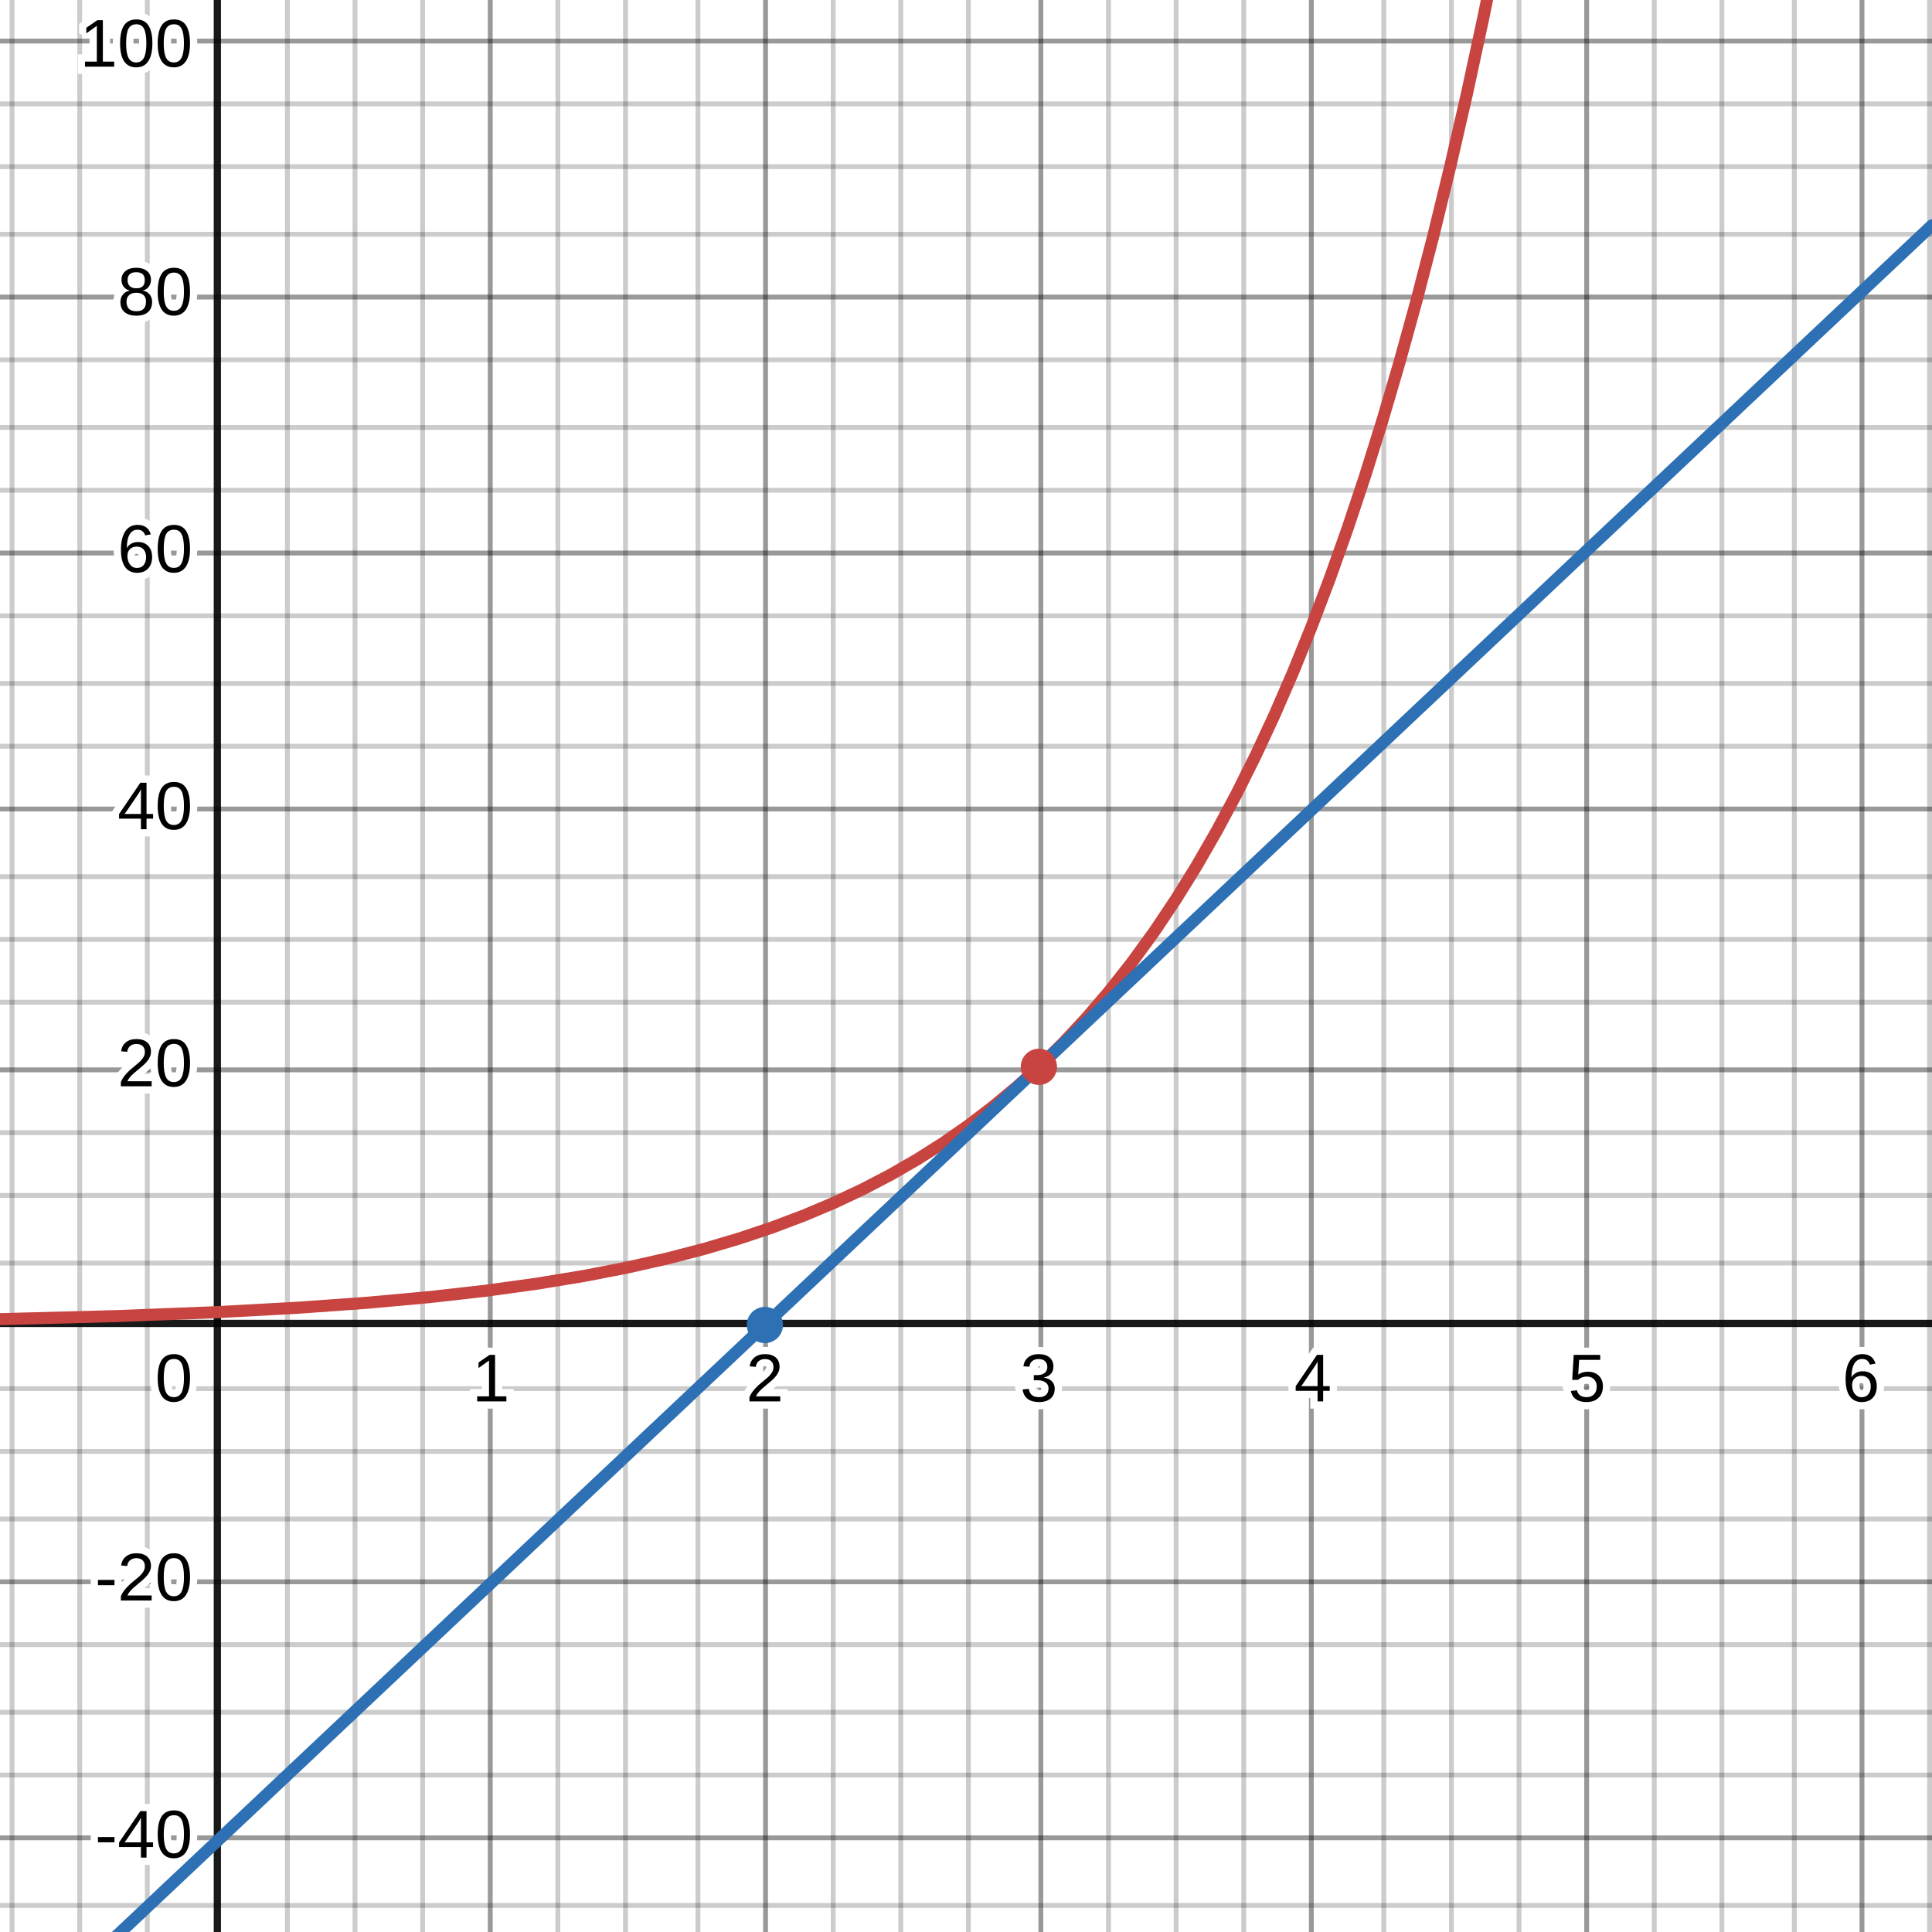
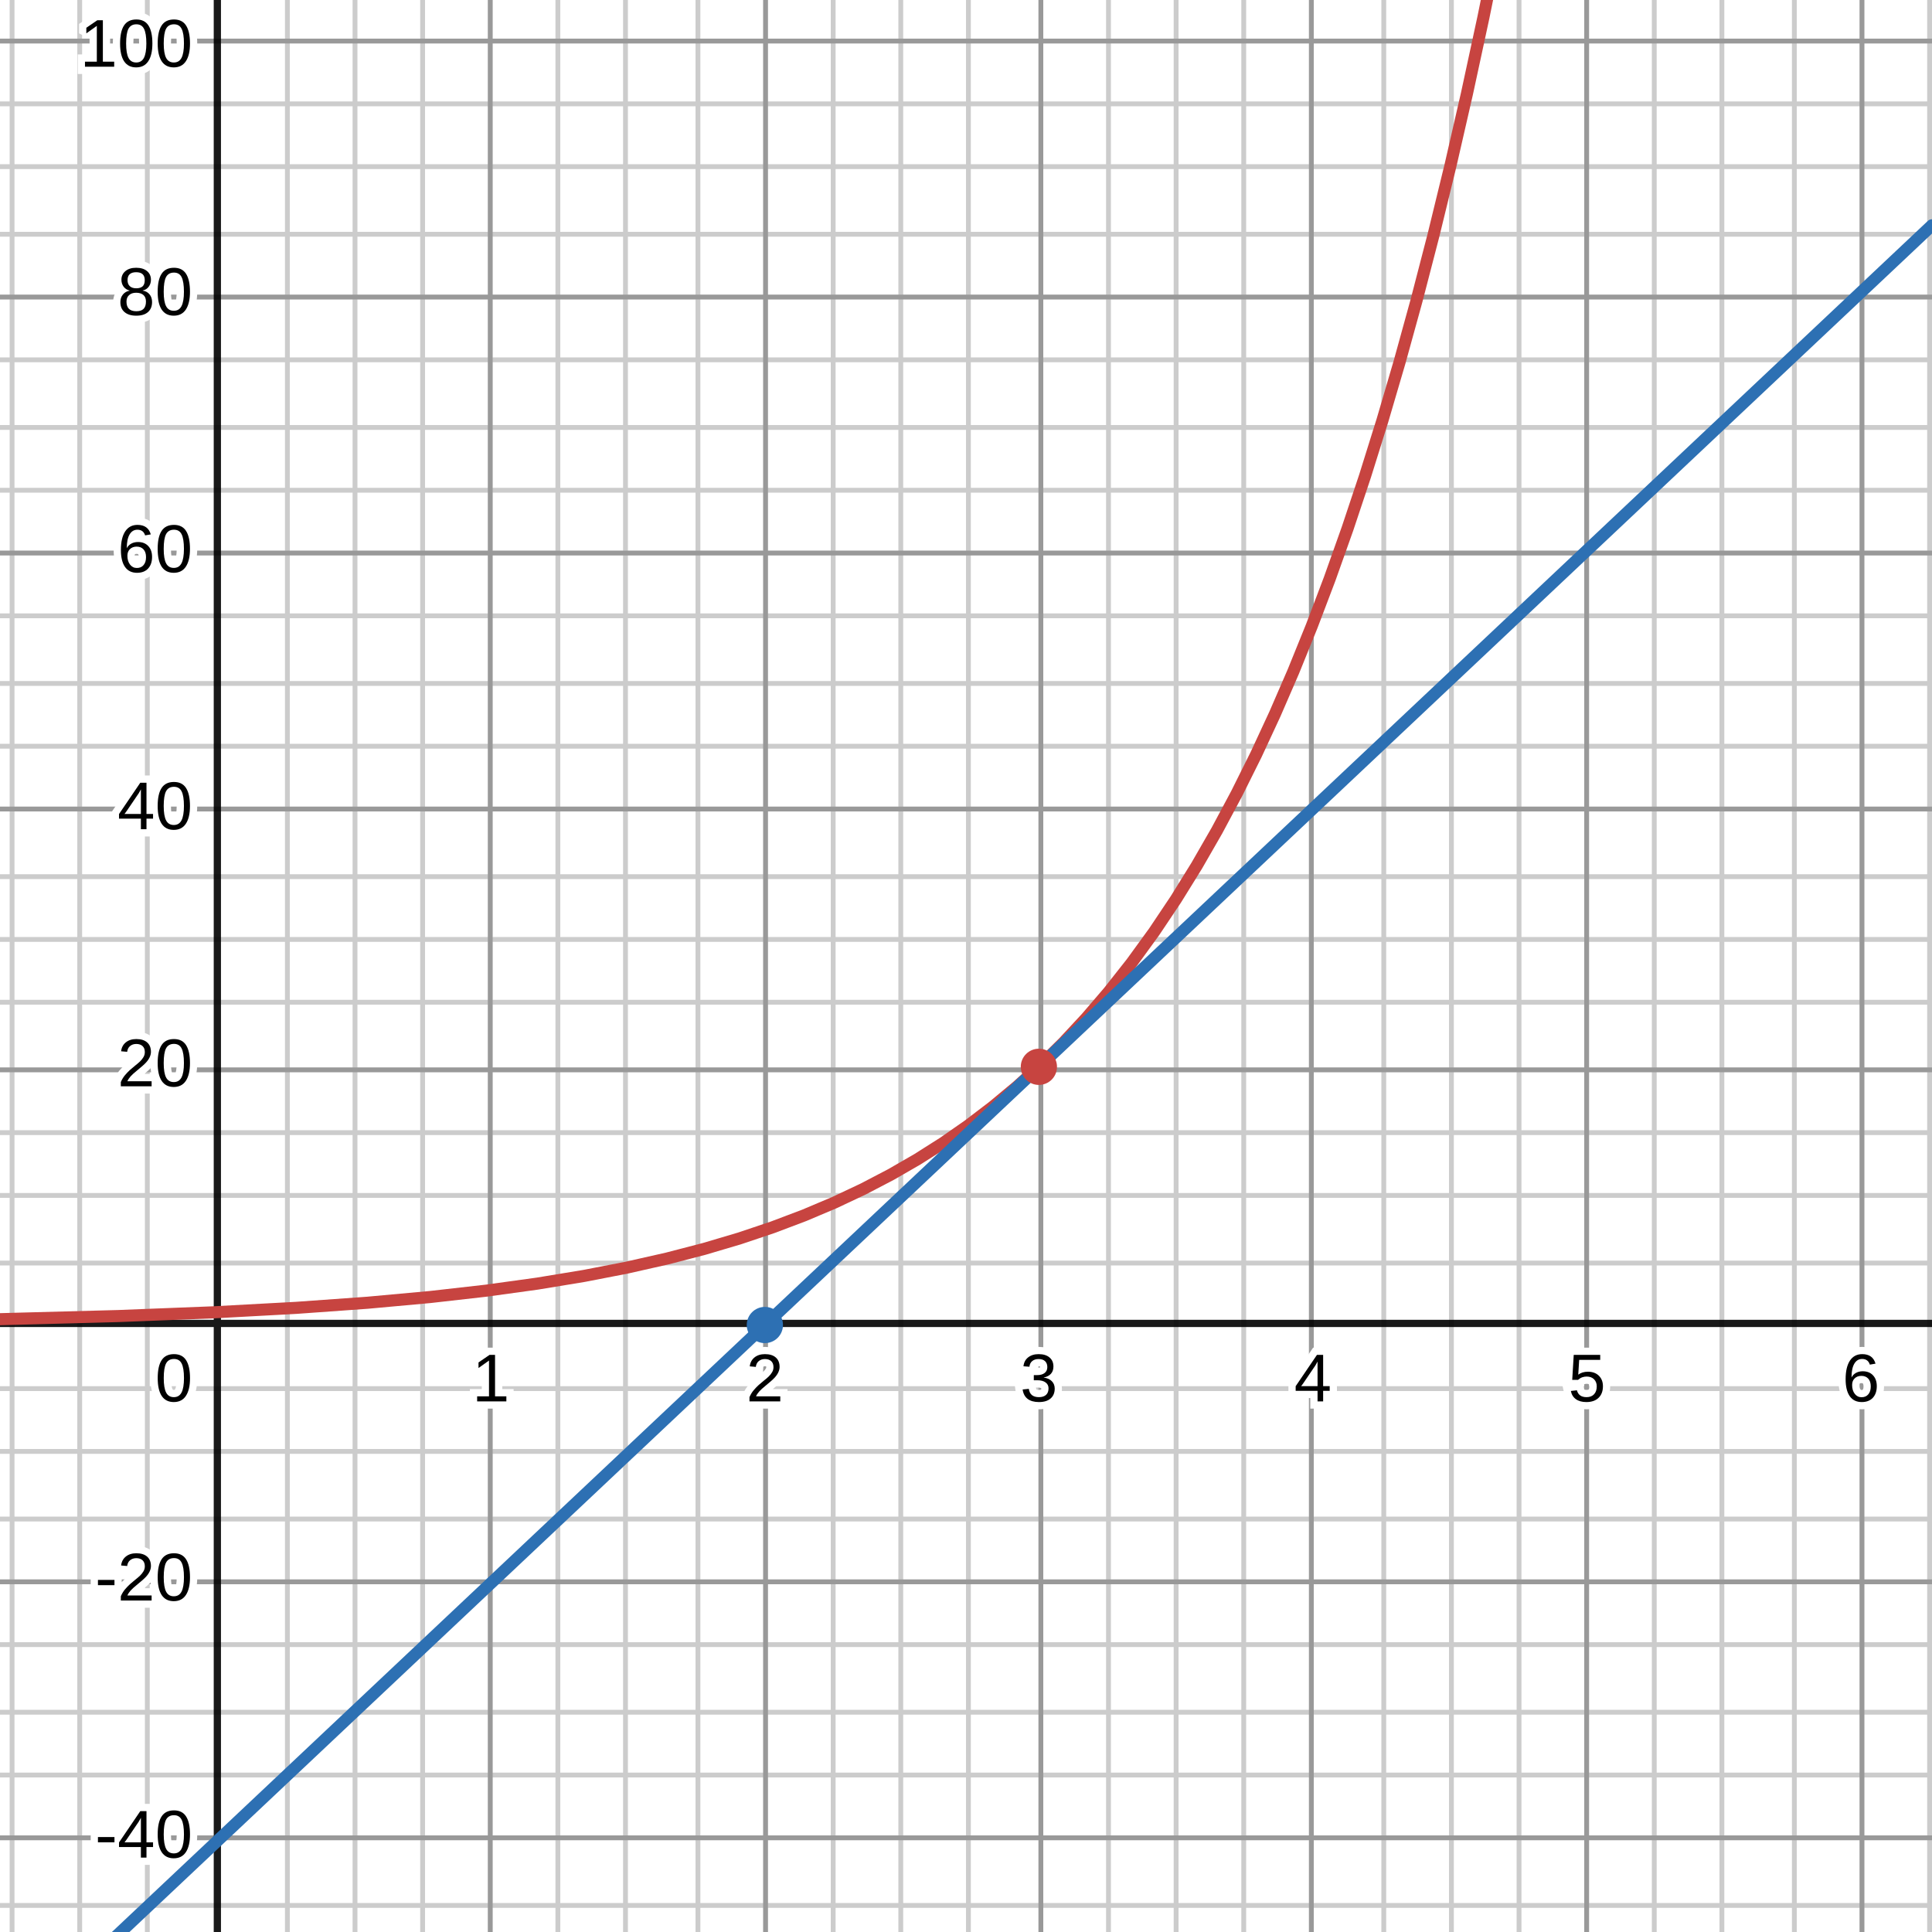
- <svg xmlns="http://www.w3.org/2000/svg" version="1.1" width="800" height="800">
-   <defs />
-   <g transform="scale(2,2)">
-     <g id="background-632c7cfc">
-       <rect fill="white" stroke="none" x="0" y="0" width="400" height="400" class="dcg-svg-background" />
+ <svg xmlns="http://www.w3.org/2000/svg" viewBox="0 0 800 800">
+   <g transform="scale(2)">
+     <path fill="#fff" class="dcg-svg-background" d="M0 0h400v400H0z" />
+     <path fill="none" stroke="#000" class="dcg-svg-minor-gridline" paint-order="fill stroke markers" d="M2.5 0v400m14-400v400m14-400v400m29-400v400m14-400v400m14-400v400m14-400v400m14-400v400m14-400v400m15-400v400m14-400v400m14-400v400m14-400v400m14-400v400m15-400v400m14-400v400m14-400v400m14-400v400m14-400v400m15-400v400m14-400v400m14-400v400m14-400v400m14-400v400m14-400v400m15-400v400m14-400v400m14-400v400M0 394.5h400m-400-14h400m-400-13h400m-400-13h400m-400-14h400m-400-13h400m-400-13h400m-400-14h400m-400-13h400m-400-26h400m-400-14h400m-400-13h400m-400-13h400m-400-14h400m-400-13h400m-400-13h400m-400-14h400m-400-13h400m-400-13h400m-400-14h400m-400-13h400m-400-13h400M0 88.5h400M0 74.5h400M0 61.5h400M0 48.5h400M0 34.5h400M0 21.5h400M0 8.5h400" stroke-opacity="0.2" stroke-miterlimit="10" />
+     <path fill="none" stroke="#000" class="dcg-svg-major-gridline" paint-order="fill stroke markers" d="M101.5 0v400m57-400v400m57-400v400m56-400v400m57-400v400m57-400v400M0 380.5h400m-400-53h400M0 221.5h400m-400-54h400m-400-53h400M0 61.5h400M0 8.5h400" stroke-opacity="0.25" stroke-miterlimit="10" />
+     <path fill="none" stroke="#000" class="dcg-svg-axis-line" paint-order="fill stroke markers" d="M45 0v400M0 274h400" stroke-opacity="0.9" stroke-miterlimit="10" stroke-width="1.5" />
+     <g class="dcg-svg-axis-value">
+       <text fill="none" stroke="#fff" font-family="Arial" font-size="14" text-decoration="normal" x="36" y="290.14" text-anchor="middle" stroke-miterlimit="2" stroke-width="3">0</text>
+       <text font-family="Arial" font-size="14" text-decoration="normal" x="36" y="290.14" text-anchor="middle">0</text>
    </g>
-     <g id="graphpaper-632c7cfc">
-       <g id="grid-632c7cfc">
-         <g>
-           <path fill="none" stroke="rgb(0,0,0)" class="dcg-svg-minor-gridline" paint-order="fill stroke markers" d=" M 2.5 0 L 2.5 400" stroke-opacity="0.2" stroke-miterlimit="10" stroke-dasharray="" />
-           <path fill="none" stroke="rgb(0,0,0)" class="dcg-svg-minor-gridline" paint-order="fill stroke markers" d=" M 16.5 0 L 16.5 400" stroke-opacity="0.2" stroke-miterlimit="10" stroke-dasharray="" />
-           <path fill="none" stroke="rgb(0,0,0)" class="dcg-svg-minor-gridline" paint-order="fill stroke markers" d=" M 30.5 0 L 30.5 400" stroke-opacity="0.2" stroke-miterlimit="10" stroke-dasharray="" />
-           <path fill="none" stroke="rgb(0,0,0)" class="dcg-svg-minor-gridline" paint-order="fill stroke markers" d=" M 59.5 0 L 59.5 400" stroke-opacity="0.2" stroke-miterlimit="10" stroke-dasharray="" />
-           <path fill="none" stroke="rgb(0,0,0)" class="dcg-svg-minor-gridline" paint-order="fill stroke markers" d=" M 73.5 0 L 73.5 400" stroke-opacity="0.2" stroke-miterlimit="10" stroke-dasharray="" />
-           <path fill="none" stroke="rgb(0,0,0)" class="dcg-svg-minor-gridline" paint-order="fill stroke markers" d=" M 87.5 0 L 87.5 400" stroke-opacity="0.2" stroke-miterlimit="10" stroke-dasharray="" />
-           <path fill="none" stroke="rgb(0,0,0)" class="dcg-svg-minor-gridline" paint-order="fill stroke markers" d=" M 101.5 0 L 101.5 400" stroke-opacity="0.2" stroke-miterlimit="10" stroke-dasharray="" />
-           <path fill="none" stroke="rgb(0,0,0)" class="dcg-svg-minor-gridline" paint-order="fill stroke markers" d=" M 115.5 0 L 115.5 400" stroke-opacity="0.2" stroke-miterlimit="10" stroke-dasharray="" />
-           <path fill="none" stroke="rgb(0,0,0)" class="dcg-svg-minor-gridline" paint-order="fill stroke markers" d=" M 129.5 0 L 129.5 400" stroke-opacity="0.2" stroke-miterlimit="10" stroke-dasharray="" />
-           <path fill="none" stroke="rgb(0,0,0)" class="dcg-svg-minor-gridline" paint-order="fill stroke markers" d=" M 144.5 0 L 144.5 400" stroke-opacity="0.2" stroke-miterlimit="10" stroke-dasharray="" />
-           <path fill="none" stroke="rgb(0,0,0)" class="dcg-svg-minor-gridline" paint-order="fill stroke markers" d=" M 158.5 0 L 158.5 400" stroke-opacity="0.2" stroke-miterlimit="10" stroke-dasharray="" />
-           <path fill="none" stroke="rgb(0,0,0)" class="dcg-svg-minor-gridline" paint-order="fill stroke markers" d=" M 172.5 0 L 172.5 400" stroke-opacity="0.2" stroke-miterlimit="10" stroke-dasharray="" />
-           <path fill="none" stroke="rgb(0,0,0)" class="dcg-svg-minor-gridline" paint-order="fill stroke markers" d=" M 186.5 0 L 186.5 400" stroke-opacity="0.2" stroke-miterlimit="10" stroke-dasharray="" />
-           <path fill="none" stroke="rgb(0,0,0)" class="dcg-svg-minor-gridline" paint-order="fill stroke markers" d=" M 200.5 0 L 200.5 400" stroke-opacity="0.2" stroke-miterlimit="10" stroke-dasharray="" />
-           <path fill="none" stroke="rgb(0,0,0)" class="dcg-svg-minor-gridline" paint-order="fill stroke markers" d=" M 215.5 0 L 215.5 400" stroke-opacity="0.2" stroke-miterlimit="10" stroke-dasharray="" />
-           <path fill="none" stroke="rgb(0,0,0)" class="dcg-svg-minor-gridline" paint-order="fill stroke markers" d=" M 229.5 0 L 229.5 400" stroke-opacity="0.2" stroke-miterlimit="10" stroke-dasharray="" />
-           <path fill="none" stroke="rgb(0,0,0)" class="dcg-svg-minor-gridline" paint-order="fill stroke markers" d=" M 243.5 0 L 243.5 400" stroke-opacity="0.2" stroke-miterlimit="10" stroke-dasharray="" />
-           <path fill="none" stroke="rgb(0,0,0)" class="dcg-svg-minor-gridline" paint-order="fill stroke markers" d=" M 257.5 0 L 257.5 400" stroke-opacity="0.2" stroke-miterlimit="10" stroke-dasharray="" />
-           <path fill="none" stroke="rgb(0,0,0)" class="dcg-svg-minor-gridline" paint-order="fill stroke markers" d=" M 271.5 0 L 271.5 400" stroke-opacity="0.2" stroke-miterlimit="10" stroke-dasharray="" />
-           <path fill="none" stroke="rgb(0,0,0)" class="dcg-svg-minor-gridline" paint-order="fill stroke markers" d=" M 286.5 0 L 286.5 400" stroke-opacity="0.2" stroke-miterlimit="10" stroke-dasharray="" />
-           <path fill="none" stroke="rgb(0,0,0)" class="dcg-svg-minor-gridline" paint-order="fill stroke markers" d=" M 300.5 0 L 300.5 400" stroke-opacity="0.2" stroke-miterlimit="10" stroke-dasharray="" />
-           <path fill="none" stroke="rgb(0,0,0)" class="dcg-svg-minor-gridline" paint-order="fill stroke markers" d=" M 314.5 0 L 314.5 400" stroke-opacity="0.2" stroke-miterlimit="10" stroke-dasharray="" />
-           <path fill="none" stroke="rgb(0,0,0)" class="dcg-svg-minor-gridline" paint-order="fill stroke markers" d=" M 328.5 0 L 328.5 400" stroke-opacity="0.2" stroke-miterlimit="10" stroke-dasharray="" />
-           <path fill="none" stroke="rgb(0,0,0)" class="dcg-svg-minor-gridline" paint-order="fill stroke markers" d=" M 342.5 0 L 342.5 400" stroke-opacity="0.2" stroke-miterlimit="10" stroke-dasharray="" />
-           <path fill="none" stroke="rgb(0,0,0)" class="dcg-svg-minor-gridline" paint-order="fill stroke markers" d=" M 356.5 0 L 356.5 400" stroke-opacity="0.2" stroke-miterlimit="10" stroke-dasharray="" />
-           <path fill="none" stroke="rgb(0,0,0)" class="dcg-svg-minor-gridline" paint-order="fill stroke markers" d=" M 371.5 0 L 371.5 400" stroke-opacity="0.2" stroke-miterlimit="10" stroke-dasharray="" />
-           <path fill="none" stroke="rgb(0,0,0)" class="dcg-svg-minor-gridline" paint-order="fill stroke markers" d=" M 385.5 0 L 385.5 400" stroke-opacity="0.2" stroke-miterlimit="10" stroke-dasharray="" />
-           <path fill="none" stroke="rgb(0,0,0)" class="dcg-svg-minor-gridline" paint-order="fill stroke markers" d=" M 399.5 0 L 399.5 400" stroke-opacity="0.2" stroke-miterlimit="10" stroke-dasharray="" />
-           <path fill="none" stroke="rgb(0,0,0)" class="dcg-svg-minor-gridline" paint-order="fill stroke markers" d=" M 0 394.5 L 400 394.5" stroke-opacity="0.2" stroke-miterlimit="10" stroke-dasharray="" />
-           <path fill="none" stroke="rgb(0,0,0)" class="dcg-svg-minor-gridline" paint-order="fill stroke markers" d=" M 0 380.5 L 400 380.5" stroke-opacity="0.2" stroke-miterlimit="10" stroke-dasharray="" />
-           <path fill="none" stroke="rgb(0,0,0)" class="dcg-svg-minor-gridline" paint-order="fill stroke markers" d=" M 0 367.5 L 400 367.5" stroke-opacity="0.2" stroke-miterlimit="10" stroke-dasharray="" />
-           <path fill="none" stroke="rgb(0,0,0)" class="dcg-svg-minor-gridline" paint-order="fill stroke markers" d=" M 0 354.5 L 400 354.5" stroke-opacity="0.2" stroke-miterlimit="10" stroke-dasharray="" />
-           <path fill="none" stroke="rgb(0,0,0)" class="dcg-svg-minor-gridline" paint-order="fill stroke markers" d=" M 0 340.5 L 400 340.5" stroke-opacity="0.2" stroke-miterlimit="10" stroke-dasharray="" />
-           <path fill="none" stroke="rgb(0,0,0)" class="dcg-svg-minor-gridline" paint-order="fill stroke markers" d=" M 0 327.5 L 400 327.5" stroke-opacity="0.2" stroke-miterlimit="10" stroke-dasharray="" />
-           <path fill="none" stroke="rgb(0,0,0)" class="dcg-svg-minor-gridline" paint-order="fill stroke markers" d=" M 0 314.5 L 400 314.5" stroke-opacity="0.2" stroke-miterlimit="10" stroke-dasharray="" />
-           <path fill="none" stroke="rgb(0,0,0)" class="dcg-svg-minor-gridline" paint-order="fill stroke markers" d=" M 0 300.5 L 400 300.5" stroke-opacity="0.2" stroke-miterlimit="10" stroke-dasharray="" />
-           <path fill="none" stroke="rgb(0,0,0)" class="dcg-svg-minor-gridline" paint-order="fill stroke markers" d=" M 0 287.5 L 400 287.5" stroke-opacity="0.2" stroke-miterlimit="10" stroke-dasharray="" />
-           <path fill="none" stroke="rgb(0,0,0)" class="dcg-svg-minor-gridline" paint-order="fill stroke markers" d=" M 0 261.5 L 400 261.5" stroke-opacity="0.2" stroke-miterlimit="10" stroke-dasharray="" />
-           <path fill="none" stroke="rgb(0,0,0)" class="dcg-svg-minor-gridline" paint-order="fill stroke markers" d=" M 0 247.5 L 400 247.5" stroke-opacity="0.2" stroke-miterlimit="10" stroke-dasharray="" />
-           <path fill="none" stroke="rgb(0,0,0)" class="dcg-svg-minor-gridline" paint-order="fill stroke markers" d=" M 0 234.5 L 400 234.5" stroke-opacity="0.2" stroke-miterlimit="10" stroke-dasharray="" />
-           <path fill="none" stroke="rgb(0,0,0)" class="dcg-svg-minor-gridline" paint-order="fill stroke markers" d=" M 0 221.5 L 400 221.5" stroke-opacity="0.2" stroke-miterlimit="10" stroke-dasharray="" />
-           <path fill="none" stroke="rgb(0,0,0)" class="dcg-svg-minor-gridline" paint-order="fill stroke markers" d=" M 0 207.5 L 400 207.5" stroke-opacity="0.2" stroke-miterlimit="10" stroke-dasharray="" />
-           <path fill="none" stroke="rgb(0,0,0)" class="dcg-svg-minor-gridline" paint-order="fill stroke markers" d=" M 0 194.5 L 400 194.5" stroke-opacity="0.2" stroke-miterlimit="10" stroke-dasharray="" />
-           <path fill="none" stroke="rgb(0,0,0)" class="dcg-svg-minor-gridline" paint-order="fill stroke markers" d=" M 0 181.5 L 400 181.5" stroke-opacity="0.2" stroke-miterlimit="10" stroke-dasharray="" />
-           <path fill="none" stroke="rgb(0,0,0)" class="dcg-svg-minor-gridline" paint-order="fill stroke markers" d=" M 0 167.5 L 400 167.5" stroke-opacity="0.2" stroke-miterlimit="10" stroke-dasharray="" />
-           <path fill="none" stroke="rgb(0,0,0)" class="dcg-svg-minor-gridline" paint-order="fill stroke markers" d=" M 0 154.5 L 400 154.5" stroke-opacity="0.2" stroke-miterlimit="10" stroke-dasharray="" />
-           <path fill="none" stroke="rgb(0,0,0)" class="dcg-svg-minor-gridline" paint-order="fill stroke markers" d=" M 0 141.5 L 400 141.5" stroke-opacity="0.2" stroke-miterlimit="10" stroke-dasharray="" />
-           <path fill="none" stroke="rgb(0,0,0)" class="dcg-svg-minor-gridline" paint-order="fill stroke markers" d=" M 0 127.5 L 400 127.5" stroke-opacity="0.2" stroke-miterlimit="10" stroke-dasharray="" />
-           <path fill="none" stroke="rgb(0,0,0)" class="dcg-svg-minor-gridline" paint-order="fill stroke markers" d=" M 0 114.5 L 400 114.5" stroke-opacity="0.2" stroke-miterlimit="10" stroke-dasharray="" />
-           <path fill="none" stroke="rgb(0,0,0)" class="dcg-svg-minor-gridline" paint-order="fill stroke markers" d=" M 0 101.5 L 400 101.5" stroke-opacity="0.2" stroke-miterlimit="10" stroke-dasharray="" />
-           <path fill="none" stroke="rgb(0,0,0)" class="dcg-svg-minor-gridline" paint-order="fill stroke markers" d=" M 0 88.5 L 400 88.5" stroke-opacity="0.2" stroke-miterlimit="10" stroke-dasharray="" />
-           <path fill="none" stroke="rgb(0,0,0)" class="dcg-svg-minor-gridline" paint-order="fill stroke markers" d=" M 0 74.5 L 400 74.5" stroke-opacity="0.2" stroke-miterlimit="10" stroke-dasharray="" />
-           <path fill="none" stroke="rgb(0,0,0)" class="dcg-svg-minor-gridline" paint-order="fill stroke markers" d=" M 0 61.5 L 400 61.5" stroke-opacity="0.2" stroke-miterlimit="10" stroke-dasharray="" />
-           <path fill="none" stroke="rgb(0,0,0)" class="dcg-svg-minor-gridline" paint-order="fill stroke markers" d=" M 0 48.5 L 400 48.5" stroke-opacity="0.2" stroke-miterlimit="10" stroke-dasharray="" />
-           <path fill="none" stroke="rgb(0,0,0)" class="dcg-svg-minor-gridline" paint-order="fill stroke markers" d=" M 0 34.5 L 400 34.5" stroke-opacity="0.2" stroke-miterlimit="10" stroke-dasharray="" />
-           <path fill="none" stroke="rgb(0,0,0)" class="dcg-svg-minor-gridline" paint-order="fill stroke markers" d=" M 0 21.5 L 400 21.5" stroke-opacity="0.2" stroke-miterlimit="10" stroke-dasharray="" />
-           <path fill="none" stroke="rgb(0,0,0)" class="dcg-svg-minor-gridline" paint-order="fill stroke markers" d=" M 0 8.5 L 400 8.5" stroke-opacity="0.2" stroke-miterlimit="10" stroke-dasharray="" />
-           <path fill="none" stroke="rgb(0,0,0)" class="dcg-svg-major-gridline" paint-order="fill stroke markers" d=" M 101.5 0 L 101.5 400" stroke-opacity="0.25" stroke-miterlimit="10" stroke-dasharray="" />
-           <path fill="none" stroke="rgb(0,0,0)" class="dcg-svg-major-gridline" paint-order="fill stroke markers" d=" M 158.5 0 L 158.5 400" stroke-opacity="0.25" stroke-miterlimit="10" stroke-dasharray="" />
-           <path fill="none" stroke="rgb(0,0,0)" class="dcg-svg-major-gridline" paint-order="fill stroke markers" d=" M 215.5 0 L 215.5 400" stroke-opacity="0.25" stroke-miterlimit="10" stroke-dasharray="" />
-           <path fill="none" stroke="rgb(0,0,0)" class="dcg-svg-major-gridline" paint-order="fill stroke markers" d=" M 271.5 0 L 271.5 400" stroke-opacity="0.25" stroke-miterlimit="10" stroke-dasharray="" />
-           <path fill="none" stroke="rgb(0,0,0)" class="dcg-svg-major-gridline" paint-order="fill stroke markers" d=" M 328.5 0 L 328.5 400" stroke-opacity="0.25" stroke-miterlimit="10" stroke-dasharray="" />
-           <path fill="none" stroke="rgb(0,0,0)" class="dcg-svg-major-gridline" paint-order="fill stroke markers" d=" M 385.5 0 L 385.5 400" stroke-opacity="0.25" stroke-miterlimit="10" stroke-dasharray="" />
-           <path fill="none" stroke="rgb(0,0,0)" class="dcg-svg-major-gridline" paint-order="fill stroke markers" d=" M 0 380.5 L 400 380.5" stroke-opacity="0.25" stroke-miterlimit="10" stroke-dasharray="" />
-           <path fill="none" stroke="rgb(0,0,0)" class="dcg-svg-major-gridline" paint-order="fill stroke markers" d=" M 0 327.5 L 400 327.5" stroke-opacity="0.25" stroke-miterlimit="10" stroke-dasharray="" />
-           <path fill="none" stroke="rgb(0,0,0)" class="dcg-svg-major-gridline" paint-order="fill stroke markers" d=" M 0 221.5 L 400 221.5" stroke-opacity="0.25" stroke-miterlimit="10" stroke-dasharray="" />
-           <path fill="none" stroke="rgb(0,0,0)" class="dcg-svg-major-gridline" paint-order="fill stroke markers" d=" M 0 167.5 L 400 167.5" stroke-opacity="0.25" stroke-miterlimit="10" stroke-dasharray="" />
-           <path fill="none" stroke="rgb(0,0,0)" class="dcg-svg-major-gridline" paint-order="fill stroke markers" d=" M 0 114.5 L 400 114.5" stroke-opacity="0.25" stroke-miterlimit="10" stroke-dasharray="" />
-           <path fill="none" stroke="rgb(0,0,0)" class="dcg-svg-major-gridline" paint-order="fill stroke markers" d=" M 0 61.5 L 400 61.5" stroke-opacity="0.25" stroke-miterlimit="10" stroke-dasharray="" />
-           <path fill="none" stroke="rgb(0,0,0)" class="dcg-svg-major-gridline" paint-order="fill stroke markers" d=" M 0 8.5 L 400 8.5" stroke-opacity="0.25" stroke-miterlimit="10" stroke-dasharray="" />
-         </g>
-       </g>
-       <g id="axis-632c7cfc">
-         <g id="yaxis-632c7cfc">
-           <g>
-             <path fill="none" stroke="rgb(0,0,0)" class="dcg-svg-axis-line" paint-order="fill stroke markers" d=" M 45 0 L 45 400" stroke-opacity="0.9" stroke-miterlimit="10" stroke-width="1.5" stroke-dasharray="" />
-           </g>
-         </g>
-         <g id="xaxis-632c7cfc">
-           <g>
-             <path fill="none" stroke="rgb(0,0,0)" class="dcg-svg-axis-line" paint-order="fill stroke markers" d=" M 0 274 L 400 274" stroke-opacity="0.9" stroke-miterlimit="10" stroke-width="1.5" stroke-dasharray="" />
-           </g>
-         </g>
-         <g>
-           <g class="dcg-svg-axis-value">
-             <text fill="none" stroke="#ffffff" font-family="Arial" font-size="14px" font-style="normal" font-weight="normal" text-decoration="normal" x="35.998" y="290.14" text-anchor="middle" stroke-miterlimit="2" stroke-width="3" stroke-dasharray="">0</text>
-             <text fill="#000000" stroke="none" font-family="Arial" font-size="14px" font-style="normal" font-weight="normal" text-decoration="normal" x="35.998" y="290.14" text-anchor="middle">0</text>
-           </g>
-           <g class="dcg-svg-axis-value">
-             <text fill="none" stroke="#ffffff" font-family="Arial" font-size="14px" font-style="normal" font-weight="normal" text-decoration="normal" x="101.624" y="290.14" text-anchor="middle" stroke-miterlimit="2" stroke-width="3" stroke-dasharray="">1</text>
-             <text fill="#000000" stroke="none" font-family="Arial" font-size="14px" font-style="normal" font-weight="normal" text-decoration="normal" x="101.624" y="290.14" text-anchor="middle">1</text>
-           </g>
-           <g class="dcg-svg-axis-value">
-             <text fill="none" stroke="#ffffff" font-family="Arial" font-size="14px" font-style="normal" font-weight="normal" text-decoration="normal" x="158.357" y="290.14" text-anchor="middle" stroke-miterlimit="2" stroke-width="3" stroke-dasharray="">2</text>
-             <text fill="#000000" stroke="none" font-family="Arial" font-size="14px" font-style="normal" font-weight="normal" text-decoration="normal" x="158.357" y="290.14" text-anchor="middle">2</text>
-           </g>
-           <g class="dcg-svg-axis-value">
-             <text fill="none" stroke="#ffffff" font-family="Arial" font-size="14px" font-style="normal" font-weight="normal" text-decoration="normal" x="215.09" y="290.14" text-anchor="middle" stroke-miterlimit="2" stroke-width="3" stroke-dasharray="">3</text>
-             <text fill="#000000" stroke="none" font-family="Arial" font-size="14px" font-style="normal" font-weight="normal" text-decoration="normal" x="215.09" y="290.14" text-anchor="middle">3</text>
-           </g>
-           <g class="dcg-svg-axis-value">
-             <text fill="none" stroke="#ffffff" font-family="Arial" font-size="14px" font-style="normal" font-weight="normal" text-decoration="normal" x="271.823" y="290.14" text-anchor="middle" stroke-miterlimit="2" stroke-width="3" stroke-dasharray="">4</text>
-             <text fill="#000000" stroke="none" font-family="Arial" font-size="14px" font-style="normal" font-weight="normal" text-decoration="normal" x="271.823" y="290.14" text-anchor="middle">4</text>
-           </g>
-           <g class="dcg-svg-axis-value">
-             <text fill="none" stroke="#ffffff" font-family="Arial" font-size="14px" font-style="normal" font-weight="normal" text-decoration="normal" x="328.556" y="290.14" text-anchor="middle" stroke-miterlimit="2" stroke-width="3" stroke-dasharray="">5</text>
-             <text fill="#000000" stroke="none" font-family="Arial" font-size="14px" font-style="normal" font-weight="normal" text-decoration="normal" x="328.556" y="290.14" text-anchor="middle">5</text>
-           </g>
-           <g class="dcg-svg-axis-value">
-             <text fill="none" stroke="#ffffff" font-family="Arial" font-size="14px" font-style="normal" font-weight="normal" text-decoration="normal" x="385.289" y="290.14" text-anchor="middle" stroke-miterlimit="2" stroke-width="3" stroke-dasharray="">6</text>
-             <text fill="#000000" stroke="none" font-family="Arial" font-size="14px" font-style="normal" font-weight="normal" text-decoration="normal" x="385.289" y="290.14" text-anchor="middle">6</text>
-           </g>
-           <g class="dcg-svg-axis-value">
-             <text fill="none" stroke="#ffffff" font-family="Arial" font-size="14px" font-style="normal" font-weight="normal" text-decoration="normal" x="29.774" y="384.599" text-anchor="middle" stroke-miterlimit="2" stroke-width="3" stroke-dasharray="">-40</text>
-             <text fill="#000000" stroke="none" font-family="Arial" font-size="14px" font-style="normal" font-weight="normal" text-decoration="normal" x="29.774" y="384.599" text-anchor="middle">-40</text>
-           </g>
-           <g class="dcg-svg-axis-value">
-             <text fill="none" stroke="#ffffff" font-family="Arial" font-size="14px" font-style="normal" font-weight="normal" text-decoration="normal" x="29.774" y="331.369" text-anchor="middle" stroke-miterlimit="2" stroke-width="3" stroke-dasharray="">-20</text>
-             <text fill="#000000" stroke="none" font-family="Arial" font-size="14px" font-style="normal" font-weight="normal" text-decoration="normal" x="29.774" y="331.369" text-anchor="middle">-20</text>
-           </g>
-           <g class="dcg-svg-axis-value">
-             <text fill="none" stroke="#ffffff" font-family="Arial" font-size="14px" font-style="normal" font-weight="normal" text-decoration="normal" x="32.105" y="224.91" text-anchor="middle" stroke-miterlimit="2" stroke-width="3" stroke-dasharray="">20</text>
-             <text fill="#000000" stroke="none" font-family="Arial" font-size="14px" font-style="normal" font-weight="normal" text-decoration="normal" x="32.105" y="224.91" text-anchor="middle">20</text>
-           </g>
-           <g class="dcg-svg-axis-value">
-             <text fill="none" stroke="#ffffff" font-family="Arial" font-size="14px" font-style="normal" font-weight="normal" text-decoration="normal" x="32.105" y="171.681" text-anchor="middle" stroke-miterlimit="2" stroke-width="3" stroke-dasharray="">40</text>
-             <text fill="#000000" stroke="none" font-family="Arial" font-size="14px" font-style="normal" font-weight="normal" text-decoration="normal" x="32.105" y="171.681" text-anchor="middle">40</text>
-           </g>
-           <g class="dcg-svg-axis-value">
-             <text fill="none" stroke="#ffffff" font-family="Arial" font-size="14px" font-style="normal" font-weight="normal" text-decoration="normal" x="32.105" y="118.451" text-anchor="middle" stroke-miterlimit="2" stroke-width="3" stroke-dasharray="">60</text>
-             <text fill="#000000" stroke="none" font-family="Arial" font-size="14px" font-style="normal" font-weight="normal" text-decoration="normal" x="32.105" y="118.451" text-anchor="middle">60</text>
-           </g>
-           <g class="dcg-svg-axis-value">
-             <text fill="none" stroke="#ffffff" font-family="Arial" font-size="14px" font-style="normal" font-weight="normal" text-decoration="normal" x="32.105" y="65.222" text-anchor="middle" stroke-miterlimit="2" stroke-width="3" stroke-dasharray="">80</text>
-             <text fill="#000000" stroke="none" font-family="Arial" font-size="14px" font-style="normal" font-weight="normal" text-decoration="normal" x="32.105" y="65.222" text-anchor="middle">80</text>
-           </g>
-           <g class="dcg-svg-axis-value dcg-svg-offcenter-axis-value">
-             <text fill="none" stroke="#ffffff" font-family="Arial" font-size="14px" font-style="normal" font-weight="normal" text-decoration="normal" x="28.212" y="13.808" text-anchor="middle" stroke-miterlimit="2" stroke-width="3" stroke-dasharray="">100</text>
-             <text fill="#000000" stroke="none" font-family="Arial" font-size="14px" font-style="normal" font-weight="normal" text-decoration="normal" x="28.212" y="13.808" text-anchor="middle">100</text>
-           </g>
-         </g>
-       </g>
+     <g class="dcg-svg-axis-value">
+       <text fill="none" stroke="#fff" font-family="Arial" font-size="14" text-decoration="normal" x="101.62" y="290.14" text-anchor="middle" stroke-miterlimit="2" stroke-width="3">1</text>
+       <text font-family="Arial" font-size="14" text-decoration="normal" x="101.62" y="290.14" text-anchor="middle">1</text>
    </g>
-     <g id="expressions-632c7cfc">
-       <g id="sketch-632c7cfc">
-         <path fill="#c74440" stroke="none" paint-order="stroke fill markers" d="" fill-opacity="0.4" />
-         <g>
-           <path fill="none" stroke="#c74440" class="dcg-svg-curve" paint-order="fill stroke markers" d=" M 0 273.125 L 0 273.125 L 24.414 272.477 L 44.434 271.692 L 61.328 270.776 L 76.074 269.72 L 89.062 268.534 L 100.684 267.216 L 111.23 265.762 L 120.898 264.17 L 129.785 262.447 L 138.086 260.574 L 145.801 258.57 L 153.125 256.399 L 159.961 254.102 L 166.504 251.629 L 172.754 248.985 L 178.711 246.179 L 184.473 243.17 L 189.941 240.016 L 195.313 236.609 L 200.488 233.005 L 205.566 229.136 L 210.547 224.989 L 215.43 220.554 L 220.215 215.821 L 224.902 210.781 L 229.59 205.307 L 234.277 199.362 L 238.965 192.905 L 243.457 186.195 L 247.754 179.26 L 251.953 171.956 L 256.055 164.281 L 260.059 156.234 L 263.965 147.816 L 267.773 139.031 L 271.582 129.636 L 275.293 119.855 L 279.004 109.413 L 282.617 98.568 L 286.23 87.009 L 289.746 75.034 L 293.262 62.293 L 296.777 48.738 L 300.293 34.316 L 303.711 19.412 L 307.129 3.581 L 308.975 -5.5" stroke-linecap="round" stroke-linejoin="round" stroke-miterlimit="10" stroke-width="2.5" stroke-dasharray="" />
-         </g>
-       </g>
-       <g id="sketch-632c7cfc">
-         <path fill="#2d70b3" stroke="none" paint-order="stroke fill markers" d="" fill-opacity="0.4" />
-         <g>
-           <path fill="none" stroke="#2d70b3" class="dcg-svg-curve" paint-order="fill stroke markers" d=" M 19.151 405.5 L 19.151 405.5 L 400 46.642" stroke-linecap="round" stroke-linejoin="round" stroke-miterlimit="10" stroke-width="2.5" stroke-dasharray="" />
-         </g>
-       </g>
-       <g id="sketch-632c7cfc" />
-       <g id="sketch-632c7cfc" />
+     <g class="dcg-svg-axis-value">
+       <text fill="none" stroke="#fff" font-family="Arial" font-size="14" text-decoration="normal" x="158.36" y="290.14" text-anchor="middle" stroke-miterlimit="2" stroke-width="3">2</text>
+       <text font-family="Arial" font-size="14" text-decoration="normal" x="158.36" y="290.14" text-anchor="middle">2</text>
    </g>
-     <g id="labels-632c7cfc" />
-     <path fill="#c74440" stroke="none" class="dcg-svg-point" paint-order="stroke fill markers" d=" M 218.84 220.875 A 3.75 3.75 0 1 1 218.84 220.871 Z" />
-     <path fill="#2d70b3" stroke="none" class="dcg-svg-point" paint-order="stroke fill markers" d=" M 162.107 274.332 A 3.75 3.75 0 1 1 162.107 274.328 Z" />
-     <g id="labels-632c7cfc" />
+     <g class="dcg-svg-axis-value">
+       <text fill="none" stroke="#fff" font-family="Arial" font-size="14" text-decoration="normal" x="215.09" y="290.14" text-anchor="middle" stroke-miterlimit="2" stroke-width="3">3</text>
+       <text font-family="Arial" font-size="14" text-decoration="normal" x="215.09" y="290.14" text-anchor="middle">3</text>
+     </g>
+     <g class="dcg-svg-axis-value">
+       <text fill="none" stroke="#fff" font-family="Arial" font-size="14" text-decoration="normal" x="271.82" y="290.14" text-anchor="middle" stroke-miterlimit="2" stroke-width="3">4</text>
+       <text font-family="Arial" font-size="14" text-decoration="normal" x="271.82" y="290.14" text-anchor="middle">4</text>
+     </g>
+     <g class="dcg-svg-axis-value">
+       <text fill="none" stroke="#fff" font-family="Arial" font-size="14" text-decoration="normal" x="328.56" y="290.14" text-anchor="middle" stroke-miterlimit="2" stroke-width="3">5</text>
+       <text font-family="Arial" font-size="14" text-decoration="normal" x="328.56" y="290.14" text-anchor="middle">5</text>
+     </g>
+     <g class="dcg-svg-axis-value">
+       <text fill="none" stroke="#fff" font-family="Arial" font-size="14" text-decoration="normal" x="385.29" y="290.14" text-anchor="middle" stroke-miterlimit="2" stroke-width="3">6</text>
+       <text font-family="Arial" font-size="14" text-decoration="normal" x="385.29" y="290.14" text-anchor="middle">6</text>
+     </g>
+     <g class="dcg-svg-axis-value">
+       <text fill="none" stroke="#fff" font-family="Arial" font-size="14" text-decoration="normal" x="29.77" y="384.6" text-anchor="middle" stroke-miterlimit="2" stroke-width="3">-40</text>
+       <text font-family="Arial" font-size="14" text-decoration="normal" x="29.77" y="384.6" text-anchor="middle">-40</text>
+     </g>
+     <g class="dcg-svg-axis-value">
+       <text fill="none" stroke="#fff" font-family="Arial" font-size="14" text-decoration="normal" x="29.77" y="331.37" text-anchor="middle" stroke-miterlimit="2" stroke-width="3">-20</text>
+       <text font-family="Arial" font-size="14" text-decoration="normal" x="29.77" y="331.37" text-anchor="middle">-20</text>
+     </g>
+     <g class="dcg-svg-axis-value">
+       <text fill="none" stroke="#fff" font-family="Arial" font-size="14" text-decoration="normal" x="32.1" y="224.91" text-anchor="middle" stroke-miterlimit="2" stroke-width="3">20</text>
+       <text font-family="Arial" font-size="14" text-decoration="normal" x="32.1" y="224.91" text-anchor="middle">20</text>
+     </g>
+     <g class="dcg-svg-axis-value">
+       <text fill="none" stroke="#fff" font-family="Arial" font-size="14" text-decoration="normal" x="32.1" y="171.68" text-anchor="middle" stroke-miterlimit="2" stroke-width="3">40</text>
+       <text font-family="Arial" font-size="14" text-decoration="normal" x="32.1" y="171.68" text-anchor="middle">40</text>
+     </g>
+     <g class="dcg-svg-axis-value">
+       <text fill="none" stroke="#fff" font-family="Arial" font-size="14" text-decoration="normal" x="32.1" y="118.45" text-anchor="middle" stroke-miterlimit="2" stroke-width="3">60</text>
+       <text font-family="Arial" font-size="14" text-decoration="normal" x="32.1" y="118.45" text-anchor="middle">60</text>
+     </g>
+     <g class="dcg-svg-axis-value">
+       <text fill="none" stroke="#fff" font-family="Arial" font-size="14" text-decoration="normal" x="32.1" y="65.22" text-anchor="middle" stroke-miterlimit="2" stroke-width="3">80</text>
+       <text font-family="Arial" font-size="14" text-decoration="normal" x="32.1" y="65.22" text-anchor="middle">80</text>
+     </g>
+     <g class="dcg-svg-axis-value dcg-svg-offcenter-axis-value">
+       <text fill="none" stroke="#fff" font-family="Arial" font-size="14" text-decoration="normal" x="28.21" y="13.81" text-anchor="middle" stroke-miterlimit="2" stroke-width="3">100</text>
+       <text font-family="Arial" font-size="14" text-decoration="normal" x="28.21" y="13.81" text-anchor="middle">100</text>
+     </g>
+     <path fill="none" stroke="#c74440" class="dcg-svg-curve" paint-order="fill stroke markers" d="m0 273.125 24.414-.648 20.02-.785 16.894-.916 14.746-1.056 12.989-1.186 11.62-1.318 10.547-1.454 9.668-1.592 8.887-1.723 8.3-1.873 7.716-2.004 7.324-2.171 6.836-2.297 6.543-2.473 6.25-2.644 5.957-2.806 5.762-3.01 5.468-3.153 5.372-3.407 5.175-3.604 5.078-3.87 4.98-4.146 4.884-4.435 4.785-4.733 4.687-5.04 4.688-5.474 4.687-5.945 4.688-6.457 4.492-6.71 4.297-6.935 4.2-7.304 4.1-7.675 4.005-8.047 3.906-8.418 3.808-8.785 3.809-9.395 3.711-9.781 3.71-10.442 3.614-10.845 3.613-11.559 3.516-11.975 3.516-12.74 3.515-13.556 3.516-14.422 3.418-14.904 3.418-15.83 1.846-9.082" stroke-linecap="round" stroke-linejoin="round" stroke-miterlimit="10" stroke-width="2.5" />
+     <path fill="none" stroke="#2d70b3" class="dcg-svg-curve" paint-order="fill stroke markers" d="M19.15 405.5 400 46.642" stroke-linecap="round" stroke-linejoin="round" stroke-miterlimit="10" stroke-width="2.5" />
+     <path fill="#c74440" class="dcg-svg-point" paint-order="stroke fill markers" d="M218.84 220.875a3.75 3.75 0 1 1 0-.004Z" />
+     <path fill="#2d70b3" class="dcg-svg-point" paint-order="stroke fill markers" d="M162.107 274.332a3.75 3.75 0 1 1 0-.004Z" />
  </g>
</svg>
